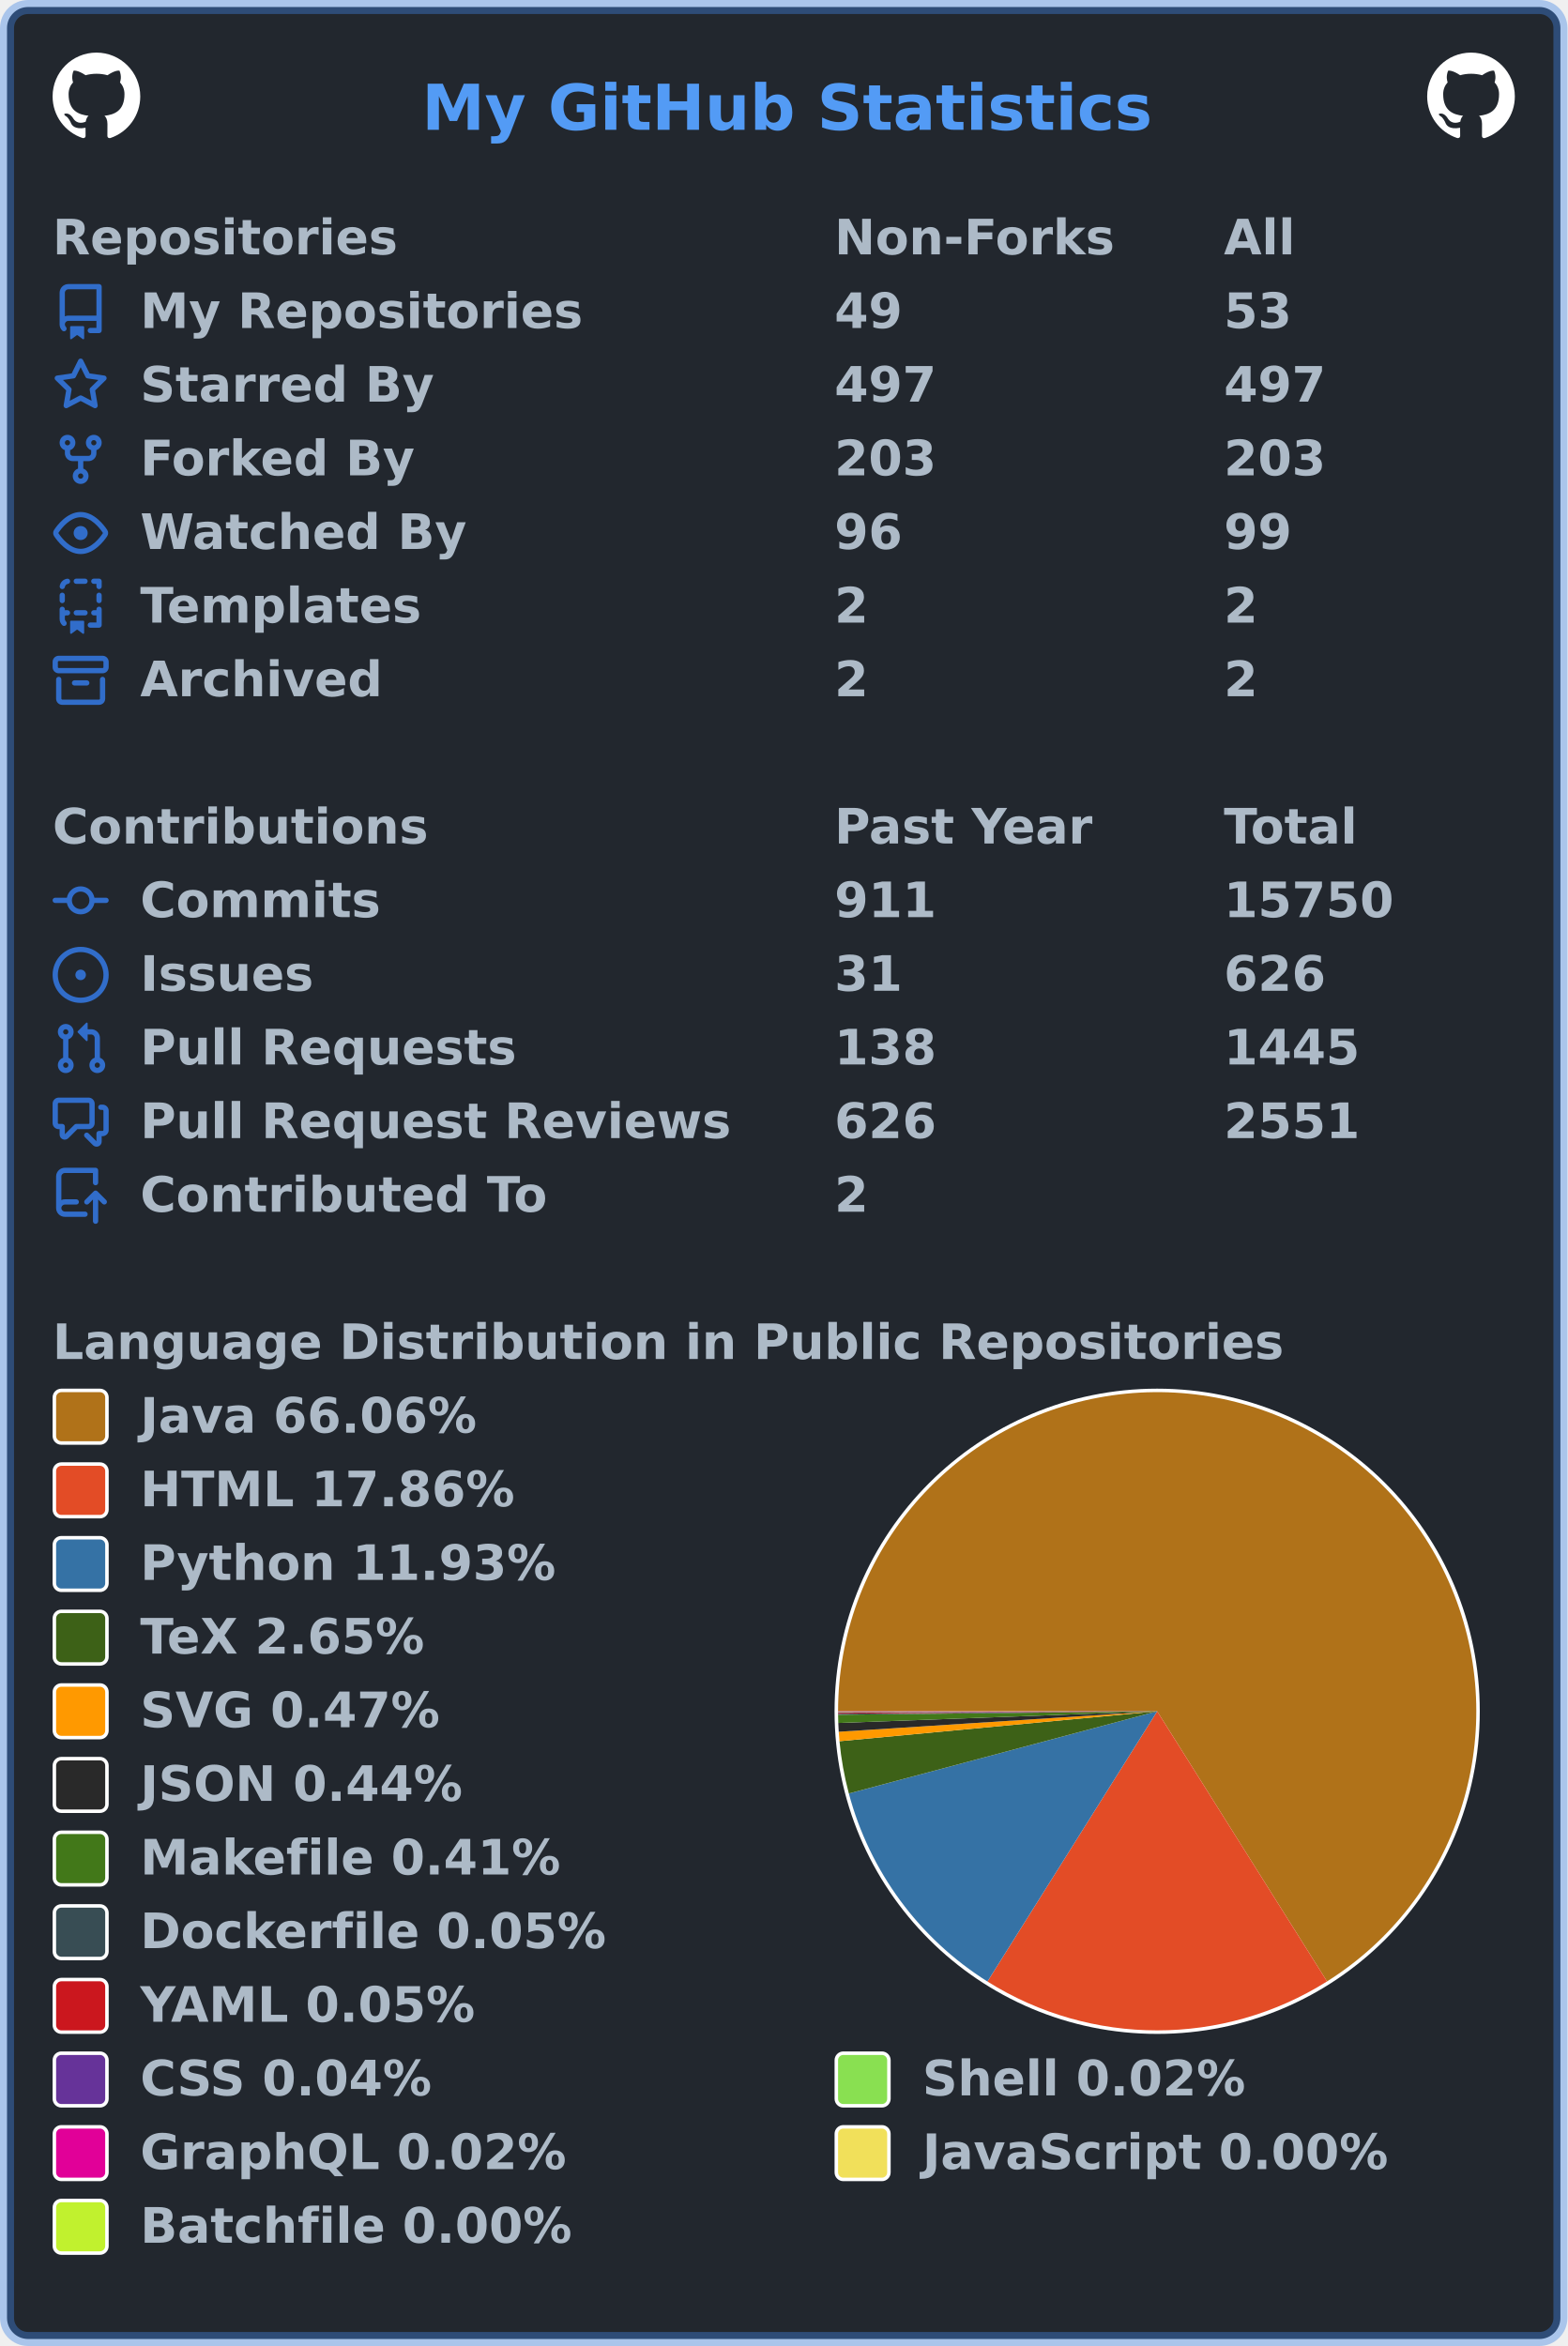
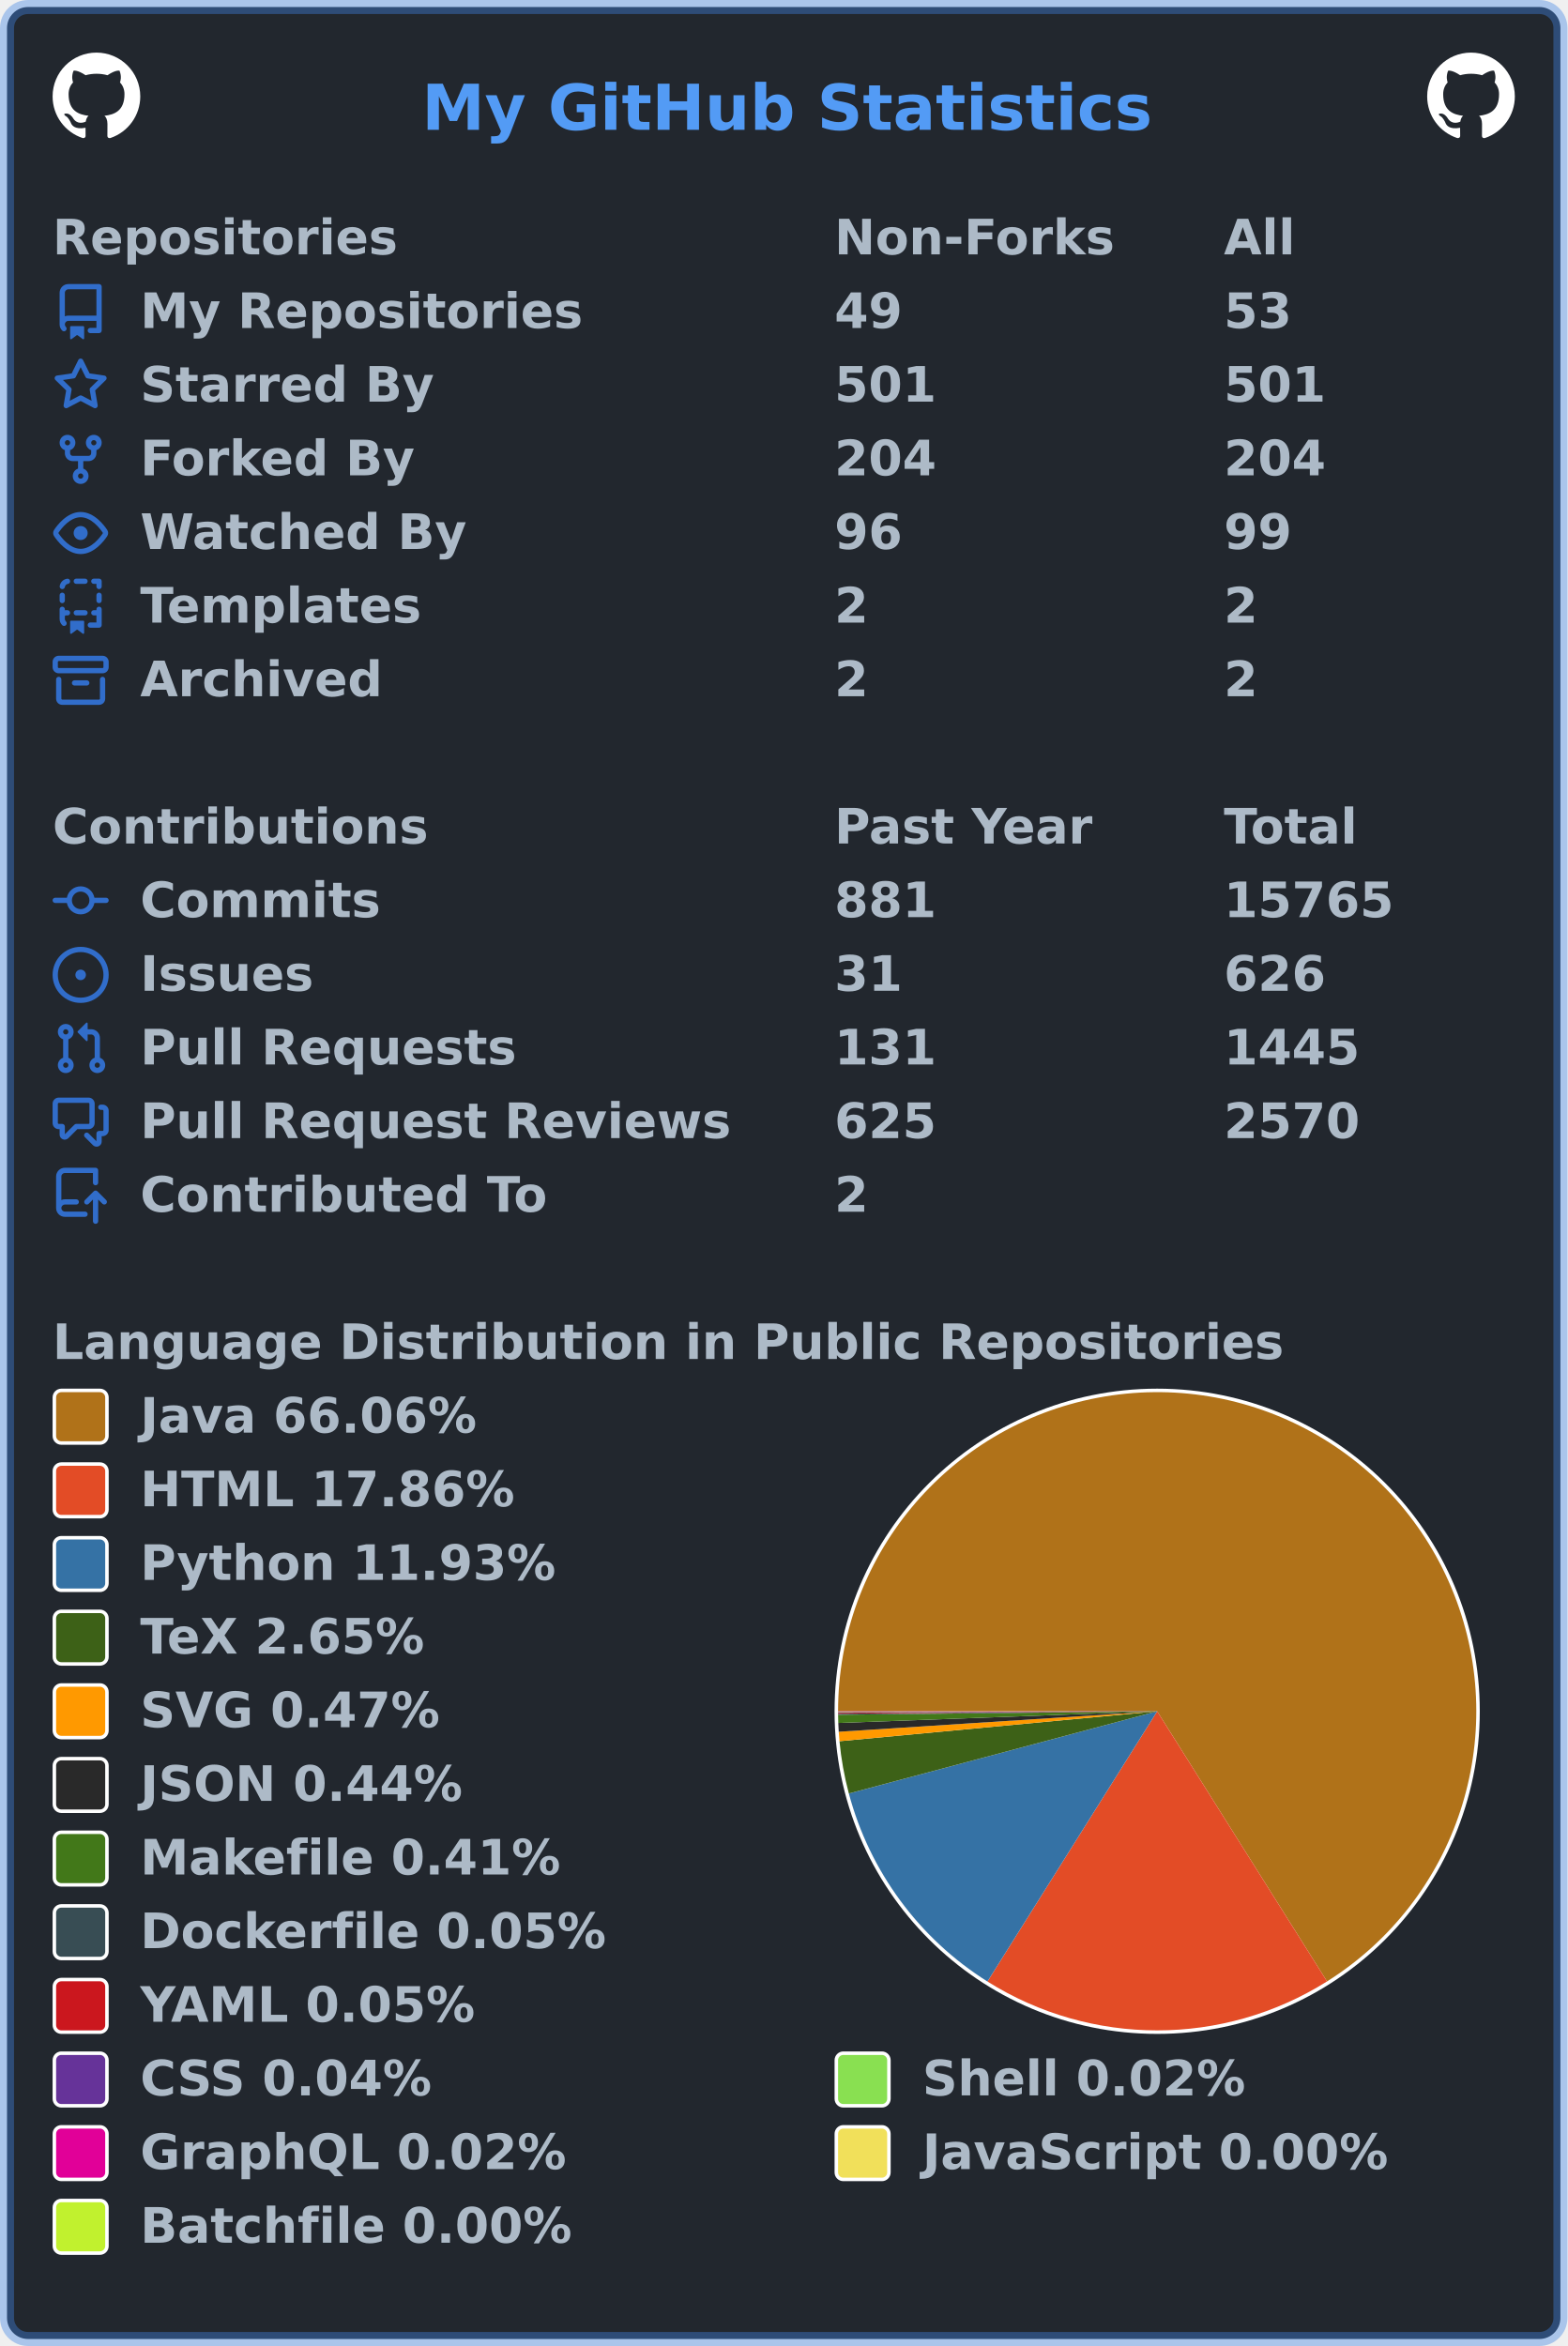
<svg xmlns="http://www.w3.org/2000/svg" width="447" height="669" viewBox="0 0 447 669" lang="en" xml:lang="en">
  <rect x="2" y="2" stroke-width="4" rx="6" width="443" height="665" stroke="rgba(65,132,228,0.4)" fill="#22272e" />
  <g font-weight="600" font-size="110pt" font-family="Verdana,Geneva,DejaVu Sans,sans-serif" text-rendering="geometricPrecision">
    <text x="978" y="301" lengthAdjust="spacingAndGlyphs" textLength="1671" transform="scale(0.123)" fill="#539bf5">My GitHub Statistics</text>
    <svg x="15" y="15" width="25" height="25" viewBox="0 0 16 16">
      <path fill="#ffffff" fill-rule="evenodd" d="M8 0C3.58 0 0 3.58 0 8c0 3.54 2.29 6.53 5.47 7.59.4.07.55-.17.55-.38 0-.19-.01-.82-.01-1.49-2.01.37-2.53-.49-2.69-.94-.09-.23-.48-.94-.82-1.13-.28-.15-.68-.52-.01-.53.63-.01 1.08.58 1.23.82.72 1.21 1.87.87 2.33.66.07-.52.28-.87.51-1.07-1.78-.2-3.64-.89-3.64-3.95 0-.87.31-1.59.82-2.15-.08-.2-.36-1.02.08-2.12 0 0 .67-.21 2.2.82.64-.18 1.32-.27 2-.27.68 0 1.36.09 2 .27 1.53-1.04 2.2-.82 2.2-.82.44 1.1.16 1.92.08 2.12.51.56.82 1.27.82 2.15 0 3.07-1.87 3.75-3.65 3.95.29.25.54.73.54 1.48 0 1.07-.01 1.93-.01 2.2 0 .21.15.46.55.38A8.013 8.013 0 0016 8c0-4.42-3.58-8-8-8z" />
    </svg>
    <svg x="407" y="15" width="25" height="25" viewBox="0 0 16 16">
      <path fill="#ffffff" fill-rule="evenodd" d="M8 0C3.58 0 0 3.58 0 8c0 3.54 2.29 6.53 5.47 7.59.4.07.55-.17.55-.38 0-.19-.01-.82-.01-1.49-2.01.37-2.53-.49-2.69-.94-.09-.23-.48-.94-.82-1.13-.28-.15-.68-.52-.01-.53.63-.01 1.08.58 1.23.82.72 1.21 1.87.87 2.33.66.07-.52.28-.87.51-1.07-1.78-.2-3.64-.89-3.64-3.95 0-.87.31-1.59.82-2.15-.08-.2-.36-1.02.08-2.12 0 0 .67-.21 2.2.82.64-.18 1.32-.27 2-.27.68 0 1.36.09 2 .27 1.53-1.04 2.2-.82 2.2-.82.44 1.1.16 1.92.08 2.12.51.56.82 1.27.82 2.15 0 3.07-1.87 3.75-3.65 3.95.29.25.54.73.54 1.48 0 1.07-.01 1.93-.01 2.2 0 .21.15.46.55.38A8.013 8.013 0 0016 8c0-4.42-3.58-8-8-8z" />
    </svg>
    <g transform="translate(0, 60)" fill="#adbac7">
      <g transform="translate(15, 0)">
        <g transform="scale(0.095)">
          <text x="0" y="132" textLength="1020" lengthAdjust="spacingAndGlyphs">Repositories</text>
          <text x="2347" y="132" textLength="832" lengthAdjust="spacingAndGlyphs">Non-Forks</text>
          <text x="3516" y="132" textLength="206" lengthAdjust="spacingAndGlyphs">All</text>
        </g>
      </g>
      <g transform="translate(15, 21)">
        <path fill="#316dca" fill-rule="evenodd" d="M2 2.5A2.5 2.5 0 014.5 0h8.75a.75.75 0 01.75.75v12.5a.75.75 0 01-.75.75h-2.5a.75.75 0 110-1.5h1.75v-2h-8a1 1 0 00-.714 1.7.75.75 0 01-1.072 1.05A2.495 2.495 0 012 11.5v-9zm10.5-1V9h-8c-.356 0-.694.074-1 .208V2.5a1 1 0 011-1h8zM5 12.25v3.25a.25.25 0 00.4.2l1.45-1.087a.25.25 0 01.3 0L8.6 15.7a.25.25 0 00.4-.2v-3.25a.25.25 0 00-.25-.25h-3.5a.25.25 0 00-.25.25z" />
        <g transform="scale(0.095)">
          <text lengthAdjust="spacingAndGlyphs" textLength="1312" x="263" y="132">My Repositories</text>
          <text lengthAdjust="spacingAndGlyphs" textLength="210" x="2347" y="132">49</text>
          <text lengthAdjust="spacingAndGlyphs" textLength="210" x="3516" y="132">53</text>
        </g>
      </g>
      <g transform="translate(15, 42)">
        <path fill="#316dca" fill-rule="evenodd" d="M8 .25a.75.75 0 01.673.418l1.882 3.815 4.21.612a.75.75 0 01.416 1.279l-3.046 2.97.719 4.192a.75.75 0 01-1.088.791L8 12.347l-3.766 1.98a.75.75 0 01-1.088-.79l.72-4.194L.818 6.374a.75.75 0 01.416-1.28l4.21-.611L7.327.668A.75.75 0 018 .25zm0 2.445L6.615 5.5a.75.75 0 01-.564.41l-3.097.45 2.24 2.184a.75.75 0 01.216.664l-.528 3.084 2.769-1.456a.75.75 0 01.698 0l2.77 1.456-.53-3.084a.75.75 0 01.216-.664l2.24-2.183-3.096-.45a.75.75 0 01-.564-.41L8 2.694v.001z" />
        <g transform="scale(0.095)">
          <text lengthAdjust="spacingAndGlyphs" textLength="874" x="263" y="132">Starred By</text>
-           <text lengthAdjust="spacingAndGlyphs" textLength="315" x="2347" y="132">497</text>
-           <text lengthAdjust="spacingAndGlyphs" textLength="315" x="3516" y="132">497</text>
+           <text lengthAdjust="spacingAndGlyphs" textLength="315" x="2347" y="132">501</text>
+           <text lengthAdjust="spacingAndGlyphs" textLength="315" x="3516" y="132">501</text>
        </g>
      </g>
      <g transform="translate(15, 63)">
        <path fill="#316dca" fill-rule="evenodd" d="M5 3.25a.75.75 0 11-1.5 0 .75.75 0 011.5 0zm0 2.122a2.25 2.25 0 10-1.5 0v.878A2.25 2.25 0 005.75 8.5h1.5v2.128a2.251 2.251 0 101.5 0V8.5h1.5a2.25 2.25 0 002.25-2.25v-.878a2.25 2.25 0 10-1.5 0v.878a.75.75 0 01-.75.75h-4.5A.75.75 0 015 6.25v-.878zm3.75 7.378a.75.75 0 11-1.5 0 .75.75 0 011.5 0zm3-8.75a.75.75 0 100-1.5.75.75 0 000 1.5z" />
        <g transform="scale(0.095)">
          <text lengthAdjust="spacingAndGlyphs" textLength="828" x="263" y="132">Forked By</text>
-           <text lengthAdjust="spacingAndGlyphs" textLength="315" x="2347" y="132">203</text>
-           <text lengthAdjust="spacingAndGlyphs" textLength="315" x="3516" y="132">203</text>
+           <text lengthAdjust="spacingAndGlyphs" textLength="315" x="2347" y="132">204</text>
+           <text lengthAdjust="spacingAndGlyphs" textLength="315" x="3516" y="132">204</text>
        </g>
      </g>
      <g transform="translate(15, 84)">
        <path fill="#316dca" fill-rule="evenodd" d="M1.679 7.932c.412-.621 1.242-1.75 2.366-2.717C5.175 4.242 6.527 3.5 8 3.5c1.473 0 2.824.742 3.955 1.715 1.124.967 1.954 2.096 2.366 2.717a.119.119 0 010 .136c-.412.621-1.242 1.75-2.366 2.717C10.825 11.758 9.473 12.5 8 12.5c-1.473 0-2.824-.742-3.955-1.715C2.92 9.818 2.09 8.69 1.679 8.068a.119.119 0 010-.136zM8 2c-1.981 0-3.67.992-4.933 2.078C1.797 5.169.88 6.423.43 7.1a1.619 1.619 0 000 1.798c.45.678 1.367 1.932 2.637 3.024C4.329 13.008 6.019 14 8 14c1.981 0 3.67-.992 4.933-2.078 1.27-1.091 2.187-2.345 2.637-3.023a1.619 1.619 0 000-1.798c-.45-.678-1.367-1.932-2.637-3.023C11.671 2.992 9.981 2 8 2zm0 8a2 2 0 100-4 2 2 0 000 4z" />
        <g transform="scale(0.095)">
          <text lengthAdjust="spacingAndGlyphs" textLength="993" x="263" y="132">Watched By</text>
          <text lengthAdjust="spacingAndGlyphs" textLength="210" x="2347" y="132">96</text>
          <text lengthAdjust="spacingAndGlyphs" textLength="210" x="3516" y="132">99</text>
        </g>
      </g>
      <g transform="translate(15, 105)">
        <path fill="#316dca" fill-rule="evenodd" d="M6 .75A.75.75 0 016.75 0h2.5a.75.75 0 010 1.5h-2.5A.75.75 0 016 .75zm5 0a.75.75 0 01.75-.75h1.5a.75.75 0 01.75.75v1.5a.75.75 0 01-1.5 0V1.5h-.75A.75.75 0 0111 .75zM4.992.662a.75.75 0 01-.636.848c-.436.063-.783.41-.846.846a.75.75 0 01-1.485-.212A2.501 2.501 0 014.144.025a.75.75 0 01.848.637zM2.75 4a.75.75 0 01.75.75v1.5a.75.75 0 01-1.5 0v-1.5A.75.75 0 012.75 4zm10.5 0a.75.75 0 01.75.75v1.5a.75.75 0 01-1.5 0v-1.5a.75.75 0 01.75-.75zM2.75 8a.75.75 0 01.75.75v.268A1.72 1.72 0 013.75 9h.5a.75.75 0 010 1.5h-.5a.25.25 0 00-.25.25v.75c0 .28.114.532.3.714a.75.75 0 01-1.05 1.072A2.495 2.495 0 012 11.5V8.75A.75.75 0 012.75 8zm10.5 0a.75.75 0 01.75.75v4.5a.75.75 0 01-.75.75h-2.5a.75.75 0 010-1.5h1.75v-2h-.75a.75.75 0 010-1.5h.75v-.25a.75.75 0 01.75-.75zM6 9.75A.75.75 0 016.75 9h2.5a.75.75 0 010 1.5h-2.5A.75.75 0 016 9.75zm-1 2.5v3.25a.25.25 0 00.4.2l1.45-1.087a.25.25 0 01.3 0L8.6 15.7a.25.25 0 00.4-.2v-3.25a.25.25 0 00-.25-.25h-3.5a.25.25 0 00-.25.25z" />
        <g transform="scale(0.095)">
          <text lengthAdjust="spacingAndGlyphs" textLength="868" x="263" y="132">Templates</text>
          <text lengthAdjust="spacingAndGlyphs" textLength="105" x="2347" y="132">2</text>
          <text lengthAdjust="spacingAndGlyphs" textLength="105" x="3516" y="132">2</text>
        </g>
      </g>
      <g transform="translate(15, 126)">
        <path fill="#316dca" fill-rule="evenodd" d="M1.75 2.5a.25.25 0 00-.25.25v1.5c0 .138.112.25.25.25h12.5a.25.25 0 00.25-.25v-1.5a.25.25 0 00-.25-.25H1.75zM0 2.75C0 1.784.784 1 1.75 1h12.5c.966 0 1.75.784 1.75 1.75v1.5A1.75 1.75 0 0114.25 6H1.75A1.75 1.75 0 010 4.25v-1.5zM1.75 7a.75.75 0 01.75.75v5.5c0 .138.112.25.25.25h10.5a.25.25 0 00.25-.25v-5.5a.75.75 0 111.5 0v5.5A1.75 1.75 0 0113.25 15H2.75A1.75 1.75 0 011 13.25v-5.5A.75.75 0 011.75 7zm4.5 1a.75.75 0 000 1.5h3.5a.75.75 0 100-1.5h-3.5z" />
        <g transform="scale(0.095)">
          <text lengthAdjust="spacingAndGlyphs" textLength="726" x="263" y="132">Archived</text>
          <text lengthAdjust="spacingAndGlyphs" textLength="105" x="2347" y="132">2</text>
          <text lengthAdjust="spacingAndGlyphs" textLength="105" x="3516" y="132">2</text>
        </g>
      </g>
    </g>
    <g transform="translate(0, 228)" fill="#adbac7">
      <g transform="translate(15, 0)">
        <g transform="scale(0.095)">
          <text x="0" y="132" textLength="1112" lengthAdjust="spacingAndGlyphs">Contributions</text>
          <text x="2347" y="132" textLength="774" lengthAdjust="spacingAndGlyphs">Past Year</text>
          <text x="3516" y="132" textLength="414" lengthAdjust="spacingAndGlyphs">Total</text>
        </g>
      </g>
      <g transform="translate(15, 21)">
        <path fill="#316dca" fill-rule="evenodd" d="M10.5 7.75a2.5 2.5 0 11-5 0 2.5 2.5 0 015 0zm1.43.75a4.002 4.002 0 01-7.86 0H.75a.75.75 0 110-1.5h3.32a4.001 4.001 0 017.86 0h3.32a.75.75 0 110 1.5h-3.32z" />
        <g transform="scale(0.095)">
          <text lengthAdjust="spacingAndGlyphs" textLength="734" x="263" y="132">Commits</text>
-           <text lengthAdjust="spacingAndGlyphs" textLength="315" x="2347" y="132">911</text>
-           <text lengthAdjust="spacingAndGlyphs" textLength="525" x="3516" y="132">15750</text>
+           <text lengthAdjust="spacingAndGlyphs" textLength="315" x="2347" y="132">881</text>
+           <text lengthAdjust="spacingAndGlyphs" textLength="525" x="3516" y="132">15765</text>
        </g>
      </g>
      <g transform="translate(15, 42)">
        <path fill="#316dca" d="M8 9.5a1.5 1.5 0 100-3 1.5 1.5 0 000 3z" />
        <path fill="#316dca" fill-rule="evenodd" d="M8 0a8 8 0 100 16A8 8 0 008 0zM1.5 8a6.5 6.5 0 1113 0 6.5 6.5 0 01-13 0z" />
        <g transform="scale(0.095)">
          <text lengthAdjust="spacingAndGlyphs" textLength="512" x="263" y="132">Issues</text>
          <text lengthAdjust="spacingAndGlyphs" textLength="210" x="2347" y="132">31</text>
          <text lengthAdjust="spacingAndGlyphs" textLength="315" x="3516" y="132">626</text>
        </g>
      </g>
      <g transform="translate(15, 63)">
        <path fill="#316dca" fill-rule="evenodd" d="M7.177 3.073L9.573.677A.25.25 0 0110 .854v4.792a.25.25 0 01-.427.177L7.177 3.427a.25.25 0 010-.354zM3.75 2.5a.75.75 0 100 1.5.75.75 0 000-1.5zm-2.25.75a2.25 2.25 0 113 2.122v5.256a2.251 2.251 0 11-1.5 0V5.372A2.25 2.25 0 011.5 3.25zM11 2.5h-1V4h1a1 1 0 011 1v5.628a2.251 2.251 0 101.5 0V5A2.5 2.5 0 0011 2.5zm1 10.25a.75.75 0 111.5 0 .75.75 0 01-1.5 0zM3.75 12a.75.75 0 100 1.5.75.75 0 000-1.5z" />
        <g transform="scale(0.095)">
          <text lengthAdjust="spacingAndGlyphs" textLength="1113" x="263" y="132">Pull Requests</text>
-           <text lengthAdjust="spacingAndGlyphs" textLength="315" x="2347" y="132">138</text>
+           <text lengthAdjust="spacingAndGlyphs" textLength="315" x="2347" y="132">131</text>
          <text lengthAdjust="spacingAndGlyphs" textLength="420" x="3516" y="132">1445</text>
        </g>
      </g>
      <g transform="translate(15, 84)">
        <path fill="#316dca" fill-rule="evenodd" d="M1.5 2.75a.25.25 0 01.25-.25h8.5a.25.25 0 01.25.25v5.5a.25.25 0 01-.25.25h-3.5a.75.75 0 00-.53.22L3.5 11.44V9.25a.75.75 0 00-.75-.75h-1a.25.25 0 01-.25-.25v-5.5zM1.75 1A1.75 1.75 0 000 2.75v5.5C0 9.216.784 10 1.75 10H2v1.543a1.457 1.457 0 002.487 1.03L7.061 10h3.189A1.75 1.75 0 0012 8.25v-5.5A1.75 1.75 0 0010.25 1h-8.5zM14.5 4.75a.25.25 0 00-.25-.25h-.5a.75.75 0 110-1.5h.5c.966 0 1.75.784 1.75 1.75v5.5A1.75 1.75 0 0114.25 12H14v1.543a1.457 1.457 0 01-2.487 1.03L9.22 12.28a.75.75 0 111.06-1.06l2.22 2.22v-2.19a.75.75 0 01.75-.75h1a.25.25 0 00.25-.25v-5.5z" />
        <g transform="scale(0.095)">
          <text lengthAdjust="spacingAndGlyphs" textLength="1762" x="263" y="132">Pull Request Reviews</text>
-           <text lengthAdjust="spacingAndGlyphs" textLength="315" x="2347" y="132">626</text>
-           <text lengthAdjust="spacingAndGlyphs" textLength="420" x="3516" y="132">2551</text>
+           <text lengthAdjust="spacingAndGlyphs" textLength="315" x="2347" y="132">625</text>
+           <text lengthAdjust="spacingAndGlyphs" textLength="420" x="3516" y="132">2570</text>
        </g>
      </g>
      <g transform="translate(15, 105)">
        <path fill="#316dca" fill-rule="evenodd" d="M1 2.5A2.5 2.5 0 013.5 0h8.75a.75.75 0 01.75.75v3.5a.75.75 0 01-1.5 0V1.5h-8a1 1 0 00-1 1v6.708A2.492 2.492 0 013.5 9h3.25a.75.75 0 010 1.5H3.5a1 1 0 100 2h5.75a.75.75 0 010 1.5H3.5A2.5 2.5 0 011 11.5v-9zm13.23 7.79a.75.75 0 001.06-1.06l-2.505-2.505a.75.75 0 00-1.06 0L9.22 9.229a.75.75 0 001.06 1.061l1.225-1.224v6.184a.75.75 0 001.5 0V9.066l1.224 1.224z" />
        <g transform="scale(0.095)">
          <text lengthAdjust="spacingAndGlyphs" textLength="1234" x="263" y="132">Contributed To</text>
          <text lengthAdjust="spacingAndGlyphs" textLength="105" x="2347" y="132">2</text>
        </g>
      </g>
    </g>
    <g transform="translate(0, 375)" fill="#adbac7">
      <g transform="translate(15, 0)">
        <g transform="scale(0.095)">
          <text x="0" y="132" textLength="3652" lengthAdjust="spacingAndGlyphs">Language Distribution in Public Repositories</text>
        </g>
      </g>
      <g transform="translate(238, 21)">
        <circle cx="92" cy="92" r="92" fill="#ffffff" />
      </g>
      <g transform="translate(239, 22)">
        <g>
          <path fill-rule="evenodd" fill="#b07219" d="M 0.0,91 A 91 91 0 1 1 139.446 168.032 L 91,91 Z" />
          <path fill-rule="evenodd" fill="#e34c26" d="M 139.446,168.032 A 91 91 0 0 1 42.595 168.058 L 91,91 Z" />
          <path fill-rule="evenodd" fill="#3572A5" d="M 42.595,168.058 A 91 91 0 0 1 3.072 114.445 L 91,91 Z" />
          <path fill-rule="evenodd" fill="#3D6117" d="M 3.072,114.445 A 91 91 0 0 1 0.401 99.536 L 91,91 Z" />
          <path fill-rule="evenodd" fill="#ff9900" d="M 0.401,99.536 A 91 91 0 0 1 0.188 96.842 L 91,91 Z" />
          <path fill-rule="evenodd" fill="#292929" d="M 0.188,96.842 A 91 91 0 0 1 0.061 94.332 L 91,91 Z" />
          <path fill-rule="evenodd" fill="#427819" d="M 0.061,94.332 A 91 91 0 0 1 0.005 91.997 L 91,91 Z" />
          <path fill-rule="evenodd" fill="#384d54" d="M 0.005,91.997 A 91 91 0 0 1 0.003 91.689 L 91,91 Z" />
          <path fill-rule="evenodd" fill="#cb171e" d="M 0.003,91.689 A 91 91 0 0 1 0.001 91.417 L 91,91 Z" />
          <path fill-rule="evenodd" fill="#663399" d="M 0.001,91.417 A 91 91 0 0 1 0 91.21 L 91,91 Z" />
          <path fill-rule="evenodd" fill="#89e051" d="M 0,91.21 A 91 91 0 0 1 6.763078948779366e-05 91.111 L 91,91 Z" />
          <path fill-rule="evenodd" fill="#e10098" d="M 6.763078948779366e-05,91.111 A 91 91 0 0 1 1.3371505218628954e-06 91.016 L 91,91 Z" />
          <path fill-rule="evenodd" fill="#f1e05a" d="M 1.3371505218628954e-06,91.016 A 91 91 0 0 1 1.446882009759065e-07 91.005 L 91,91 Z" />
          <path fill-rule="evenodd" fill="#C1F12E" d="M 1.446882009759065e-07,91.005 A 91 91 0 0 1 0.0 91 L 91,91 Z" />
          <animateTransform attributeName="transform" attributeType="XML" type="rotate" from="0 91 91" to="360 91 91" dur="10s" repeatCount="indefinite" />
        </g>
      </g>
      <g transform="translate(15, 21)">
        <rect x="0.5" y="0.5" rx="2" width="15" height="15" fill="#b07219" stroke-width="1" stroke="#ffffff" />
        <text transform="scale(0.095)" x="263" y="132" textLength="1038" lengthAdjust="spacingAndGlyphs">Java 66.06%</text>
      </g>
      <g transform="translate(15, 42)">
        <rect x="0.5" y="0.5" rx="2" width="15" height="15" fill="#e34c26" stroke-width="1" stroke="#ffffff" />
        <text transform="scale(0.095)" x="263" y="132" textLength="1142" lengthAdjust="spacingAndGlyphs">HTML 17.86%</text>
      </g>
      <g transform="translate(15, 63)">
        <rect x="0.5" y="0.5" rx="2" width="15" height="15" fill="#3572A5" stroke-width="1" stroke="#ffffff" />
        <text transform="scale(0.095)" x="263" y="132" textLength="1254" lengthAdjust="spacingAndGlyphs">Python 11.93%</text>
      </g>
      <g transform="translate(15, 84)">
        <rect x="0.5" y="0.5" rx="2" width="15" height="15" fill="#3D6117" stroke-width="1" stroke="#ffffff" />
        <text transform="scale(0.095)" x="263" y="132" textLength="894" lengthAdjust="spacingAndGlyphs">TeX 2.65%</text>
      </g>
      <g transform="translate(15, 105)">
        <rect x="0.5" y="0.5" rx="2" width="15" height="15" fill="#ff9900" stroke-width="1" stroke="#ffffff" />
        <text transform="scale(0.095)" x="263" y="132" textLength="922" lengthAdjust="spacingAndGlyphs">SVG 0.47%</text>
      </g>
      <g transform="translate(15, 126)">
        <rect x="0.5" y="0.5" rx="2" width="15" height="15" fill="#292929" stroke-width="1" stroke="#ffffff" />
        <text transform="scale(0.095)" x="263" y="132" textLength="993" lengthAdjust="spacingAndGlyphs">JSON 0.44%</text>
      </g>
      <g transform="translate(15, 147)">
        <rect x="0.5" y="0.5" rx="2" width="15" height="15" fill="#427819" stroke-width="1" stroke="#ffffff" />
        <text transform="scale(0.095)" x="263" y="132" textLength="1272" lengthAdjust="spacingAndGlyphs">Makefile 0.41%</text>
      </g>
      <g transform="translate(15, 168)">
        <rect x="0.5" y="0.5" rx="2" width="15" height="15" fill="#384d54" stroke-width="1" stroke="#ffffff" />
        <text transform="scale(0.095)" x="263" y="132" textLength="1414" lengthAdjust="spacingAndGlyphs">Dockerfile 0.05%</text>
      </g>
      <g transform="translate(15, 189)">
        <rect x="0.5" y="0.5" rx="2" width="15" height="15" fill="#cb171e" stroke-width="1" stroke="#ffffff" />
        <text transform="scale(0.095)" x="263" y="132" textLength="1026" lengthAdjust="spacingAndGlyphs">YAML 0.05%</text>
      </g>
      <g transform="translate(15, 210)">
        <rect x="0.5" y="0.5" rx="2" width="15" height="15" fill="#663399" stroke-width="1" stroke="#ffffff" />
        <text transform="scale(0.095)" x="263" y="132" textLength="903" lengthAdjust="spacingAndGlyphs">CSS 0.04%</text>
        <rect x="223.5" y="0.5" rx="2" width="15" height="15" fill="#89e051" stroke-width="1" stroke="#ffffff" />
        <text transform="scale(0.095)" x="2611" y="132" textLength="982" lengthAdjust="spacingAndGlyphs">Shell 0.02%</text>
      </g>
      <g transform="translate(15, 231)">
        <rect x="0.5" y="0.5" rx="2" width="15" height="15" fill="#e10098" stroke-width="1" stroke="#ffffff" />
        <text transform="scale(0.095)" x="263" y="132" textLength="1305" lengthAdjust="spacingAndGlyphs">GraphQL 0.02%</text>
        <rect x="223.5" y="0.5" rx="2" width="15" height="15" fill="#f1e05a" stroke-width="1" stroke="#ffffff" />
        <text transform="scale(0.095)" x="2611" y="132" textLength="1412" lengthAdjust="spacingAndGlyphs">JavaScript 0.00%</text>
      </g>
      <g transform="translate(15, 252)">
        <rect x="0.5" y="0.5" rx="2" width="15" height="15" fill="#C1F12E" stroke-width="1" stroke="#ffffff" />
        <text transform="scale(0.095)" x="263" y="132" textLength="1304" lengthAdjust="spacingAndGlyphs">Batchfile 0.00%</text>
      </g>
    </g>
  </g>
</svg>
